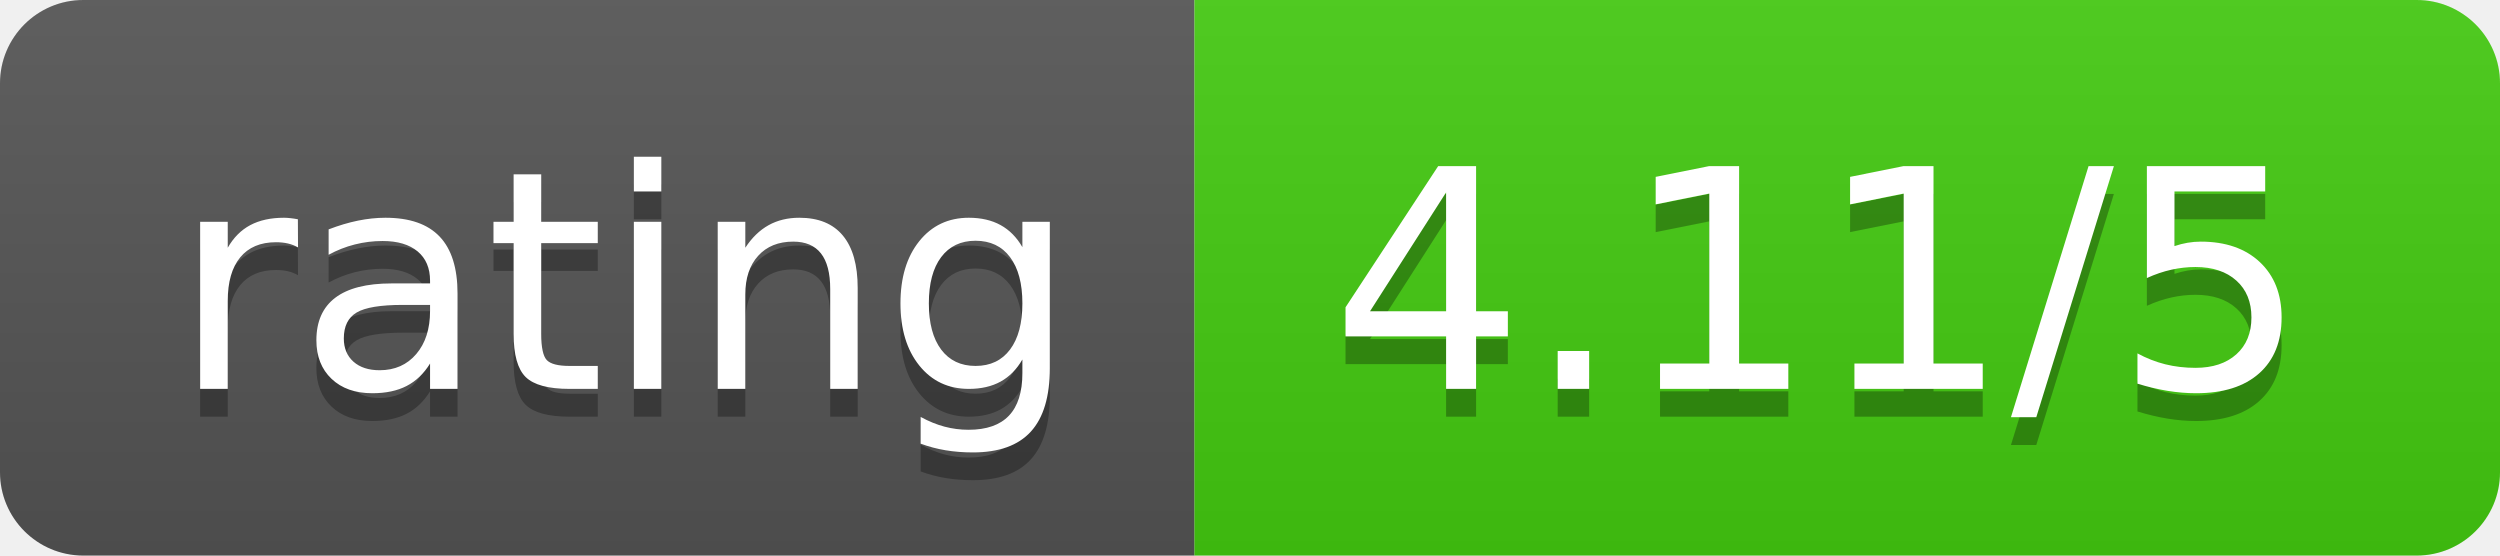
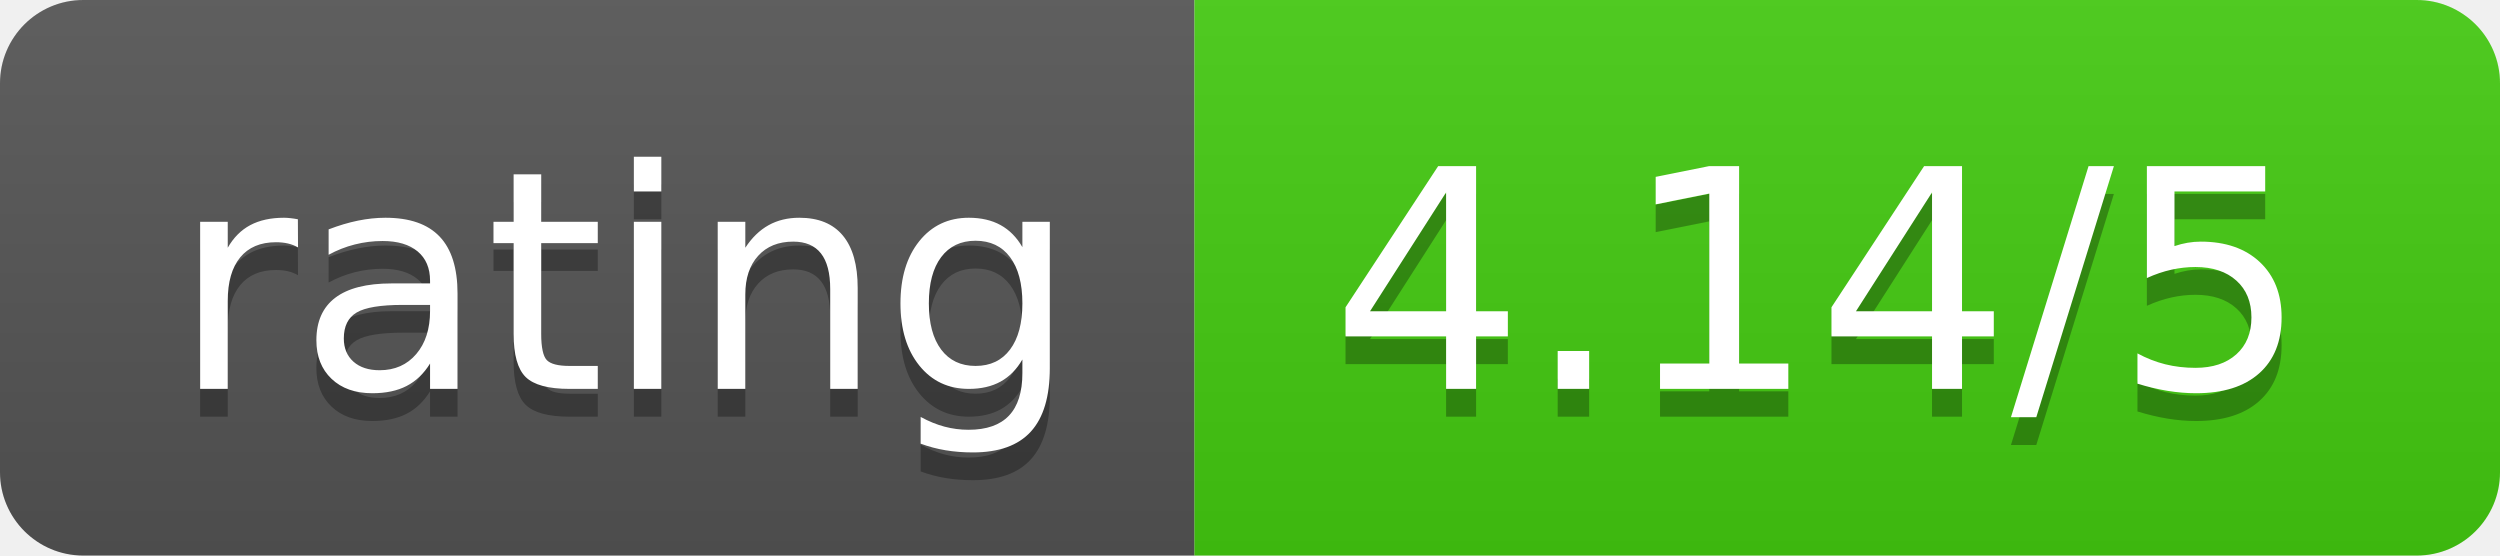
<svg xmlns="http://www.w3.org/2000/svg" width="90" height="20">
  <linearGradient id="b" x2="0" y2="100%">
    <stop offset="0" stop-color="#bbb" stop-opacity=".1" />
    <stop offset="1" stop-opacity=".1" />
  </linearGradient>
  <clipPath id="a">
    <rect width="90" height="20" rx="3" fill="#fff" />
  </clipPath>
  <g clip-path="url(#a)">
    <path fill="#555" d="M0 0h43v20H0z" />
    <path fill="#4c1" d="M43 0h47v20H43z" />
    <path fill="url(#b)" d="M0 0h90v20H0z" />
  </g>
  <g fill="#fff" text-anchor="middle" font-family="DejaVu Sans,Verdana,Geneva,sans-serif" font-size="110">
    <text x="225" y="150" fill="#010101" fill-opacity=".3" transform="scale(.1)" textLength="330">rating</text>
    <text x="225" y="140" transform="scale(.1)" textLength="330">rating</text>
-     <text x="655" y="150" fill="#010101" fill-opacity=".3" transform="scale(.1)" textLength="370">4.11/5</text>
-     <text x="655" y="140" transform="scale(.1)" textLength="370">4.11/5</text>
+     <text x="655" y="150" fill="#010101" fill-opacity=".3" transform="scale(.1)" textLength="370">4.14/5</text>
+     <text x="655" y="140" transform="scale(.1)" textLength="370">4.14/5</text>
  </g>
</svg>
